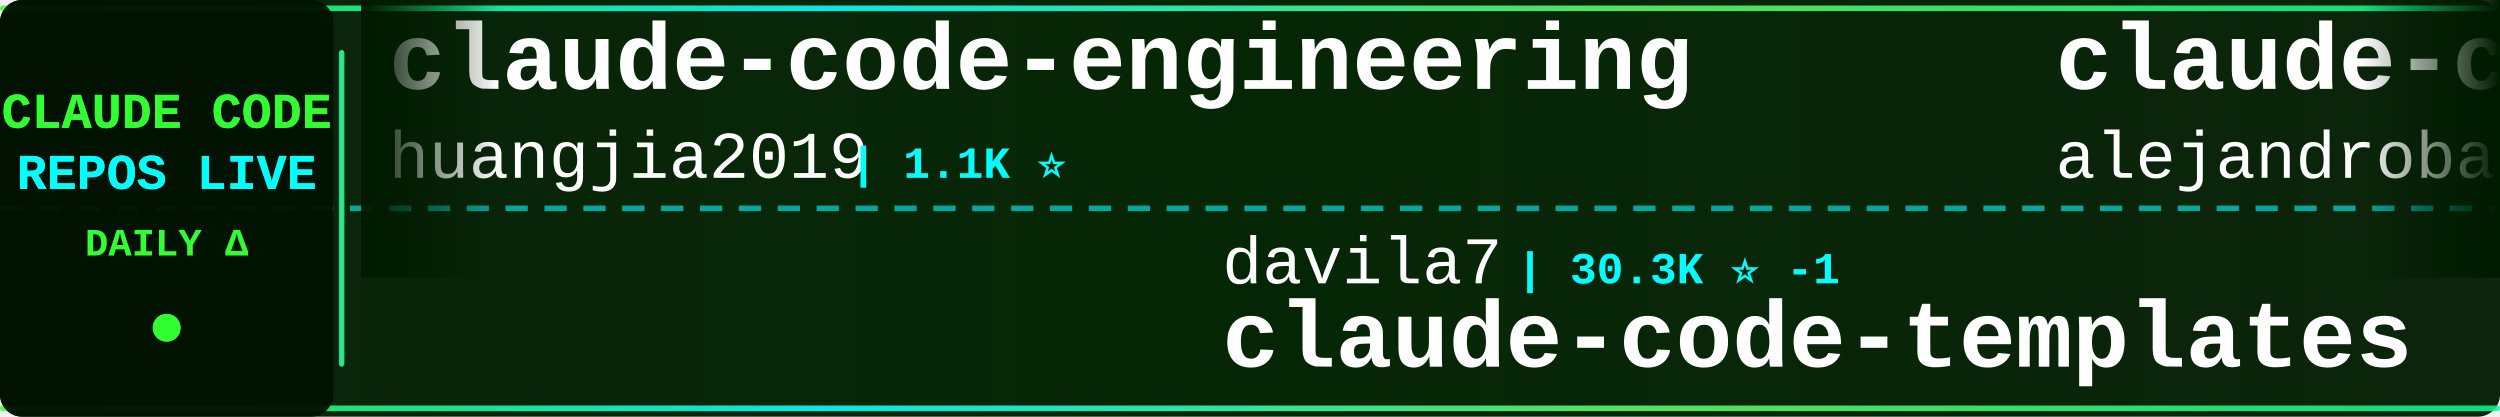
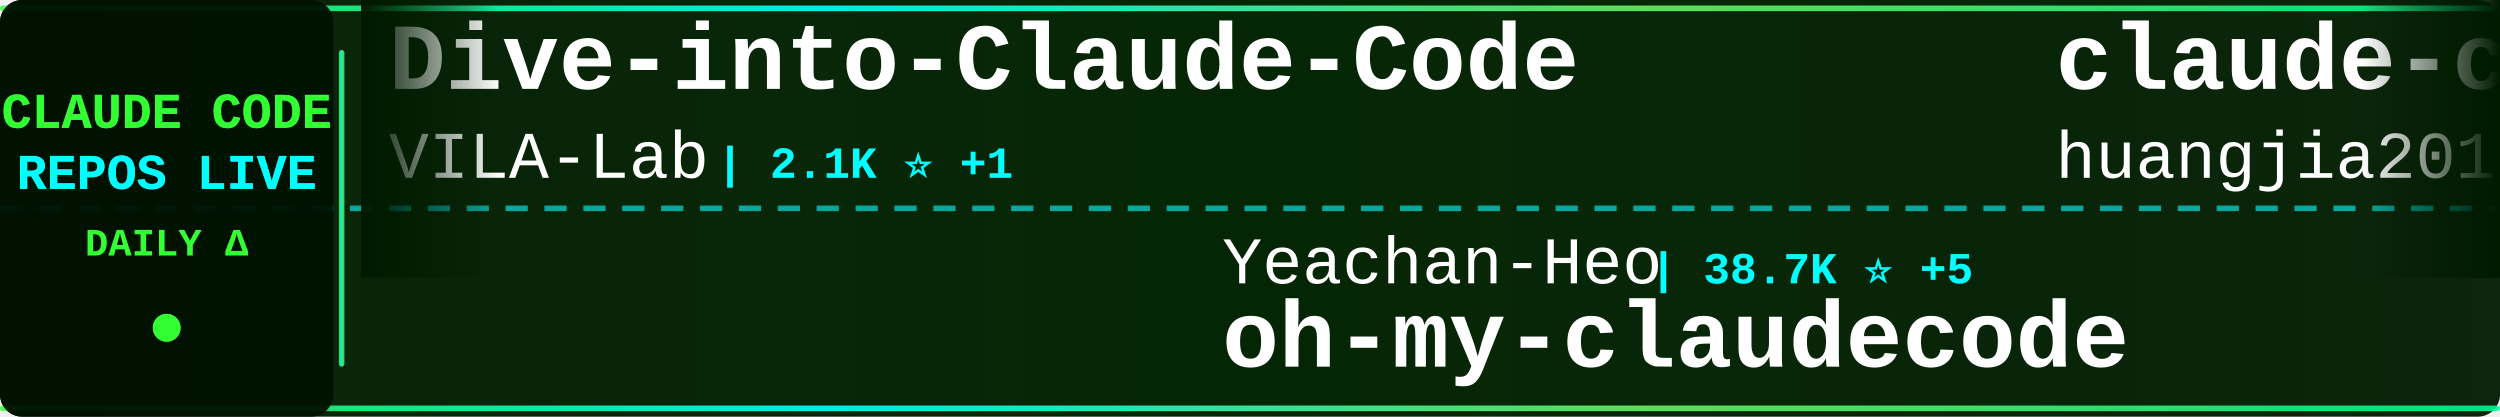
<svg xmlns="http://www.w3.org/2000/svg" width="900" height="150">
  <defs>
    <linearGradient id="tickerBg" x1="0%" y1="0%" x2="100%" y2="0%">
      <stop offset="0%" style="stop-color:#001a00;stop-opacity:0.95" />
      <stop offset="50%" style="stop-color:#002200;stop-opacity:0.98" />
      <stop offset="100%" style="stop-color:#001a00;stop-opacity:0.95" />
    </linearGradient>
    <linearGradient id="borderGrad" x1="0%" y1="0%" x2="100%" y2="0%">
      <stop offset="0%" style="stop-color:#33ff33;stop-opacity:0.85">
        <animate attributeName="stop-opacity" values="0.85;1;0.85" dur="2s" repeatCount="indefinite" />
      </stop>
      <stop offset="33%" style="stop-color:#00ffff;stop-opacity:0.9">
        <animate attributeName="stop-opacity" values="0.9;1;0.9" dur="2.2s" repeatCount="indefinite" />
      </stop>
      <stop offset="66%" style="stop-color:#66ff66;stop-opacity:0.85">
        <animate attributeName="stop-opacity" values="0.85;1;0.85" dur="1.8s" repeatCount="indefinite" />
      </stop>
      <stop offset="100%" style="stop-color:#00ff99;stop-opacity:0.85">
        <animate attributeName="stop-opacity" values="0.85;1;0.85" dur="2s" repeatCount="indefinite" />
      </stop>
    </linearGradient>
    <filter id="textGlow">
      <feGaussianBlur stdDeviation="0.1" result="coloredBlur" />
      <feMerge>
        <feMergeNode in="coloredBlur" />
        <feMergeNode in="SourceGraphic" />
      </feMerge>
    </filter>
    <filter id="metricGlow">
      <feGaussianBlur stdDeviation="0.2" result="coloredBlur" />
      <feMerge>
        <feMergeNode in="coloredBlur" />
        <feMergeNode in="SourceGraphic" />
      </feMerge>
    </filter>
    <linearGradient id="leftFade" x1="0%" y1="0%" x2="100%" y2="0%">
      <stop offset="0%" style="stop-color:#001a00;stop-opacity:1" />
      <stop offset="100%" style="stop-color:#001a00;stop-opacity:0" />
    </linearGradient>
    <linearGradient id="rightFade" x1="0%" y1="0%" x2="100%" y2="0%">
      <stop offset="0%" style="stop-color:#001a00;stop-opacity:0" />
      <stop offset="100%" style="stop-color:#001a00;stop-opacity:1" />
    </linearGradient>
  </defs>
  <rect width="900" height="150" fill="url(#tickerBg)" rx="8" />
  <rect x="0" y="2" width="900" height="2" fill="url(#borderGrad)" rx="1" />
  <rect x="0" y="146" width="900" height="2" fill="url(#borderGrad)" rx="1" />
  <line x1="0" y1="75" x2="900" y2="75" stroke="#00ffff" stroke-width="2" stroke-dasharray="8 6" opacity="0.6" />
  <rect x="0" y="0" width="120" height="150" fill="#001100" opacity="0.95" rx="8" />
  <text x="60" y="46" font-family="'Courier New', monospace" font-size="18" font-weight="bold" fill="#33ff33" text-anchor="middle" filter="url(#textGlow)">
    CLAUDE CODE
  </text>
  <text x="60" y="68" font-family="'Courier New', monospace" font-size="18" font-weight="bold" fill="#00ffff" text-anchor="middle" filter="url(#textGlow)">
    REPOS LIVE
  </text>
  <text x="60" y="92" font-family="'Courier New', monospace" font-size="14" font-weight="bold" fill="#33ff33" text-anchor="middle">
    DAILY Δ
  </text>
  <circle cx="60" cy="118" r="5" fill="#33ff33" filter="url(#metricGlow)">
    <animate attributeName="r" values="4;6;4" dur="1.5s" repeatCount="indefinite" />
    <animate attributeName="opacity" values="0.6;1;0.6" dur="1.5s" repeatCount="indefinite" />
  </circle>
  <rect x="122" y="18" width="2" height="114" fill="url(#borderGrad)" rx="1" />
  <clipPath id="tickerClip">
    <rect x="130" y="0" width="770" height="150" />
  </clipPath>
  <g clip-path="url(#tickerClip)">
    <g id="tickerItems">
      <animateTransform attributeName="transform" attributeType="XML" type="translate" from="0 0" to="-3000 0" dur="54s" repeatCount="indefinite" />
      <g transform="translate(0, 0)">
+         <text x="140" y="32" font-family="'Courier New', monospace" font-size="34" font-weight="bold" fill="#ffffff">Dive-into-Claude-Code</text>
+         <text x="140" y="64" font-family="'Courier New', monospace" font-size="24" font-weight="normal" fill="#ffffff" opacity="1.0">VILA-Lab</text>
+         <text x="258" y="64" font-family="'Courier New', monospace" font-size="16" font-weight="bold" fill="#00ffff"> | 2.1K ⭐ +1</text>
+       </g>
+       <g transform="translate(300, 0)">
+         <text x="140" y="102" font-family="'Courier New', monospace" font-size="24" font-weight="normal" fill="#ffffff" opacity="1.0">Yeachan-Heo</text>
+         <text x="294" y="102" font-family="'Courier New', monospace" font-size="16" font-weight="bold" fill="#00ffff"> | 38.7K ⭐ +5</text>
+         <text x="140" y="132" font-family="'Courier New', monospace" font-size="34" font-weight="bold" fill="#ffffff">oh-my-claudecode</text>
+       </g>
+       <g transform="translate(600, 0)">
        <text x="140" y="32" font-family="'Courier New', monospace" font-size="34" font-weight="bold" fill="#ffffff">claude-code-engineering</text>
        <text x="140" y="64" font-family="'Courier New', monospace" font-size="24" font-weight="normal" fill="#ffffff" opacity="1.0">huangjia2019</text>
        <text x="306" y="64" font-family="'Courier New', monospace" font-size="16" font-weight="bold" fill="#00ffff"> | 1.1K ⭐</text>
      </g>
-       <g transform="translate(300, 0)">
-         <text x="140" y="102" font-family="'Courier New', monospace" font-size="24" font-weight="normal" fill="#ffffff" opacity="1.0">davila7</text>
-         <text x="246" y="102" font-family="'Courier New', monospace" font-size="16" font-weight="bold" fill="#00ffff"> | 30.3K ⭐ -1</text>
-         <text x="140" y="132" font-family="'Courier New', monospace" font-size="34" font-weight="bold" fill="#ffffff">claude-code-templates</text>
-       </g>
-       <g transform="translate(600, 0)">
-         <text x="140" y="32" font-family="'Courier New', monospace" font-size="34" font-weight="bold" fill="#ffffff">claude-code-from-source</text>
-         <text x="140" y="64" font-family="'Courier New', monospace" font-size="24" font-weight="normal" fill="#ffffff" opacity="1.0">alejandrobalderas</text>
-         <text x="366" y="64" font-family="'Courier New', monospace" font-size="16" font-weight="bold" fill="#00ffff"> | 2.8K ⭐ +1</text>
-       </g>
      <g transform="translate(900, 0)">
-         <text x="140" y="102" font-family="'Courier New', monospace" font-size="24" font-weight="normal" fill="#ffffff" opacity="1.0">huangserva</text>
-         <text x="282" y="102" font-family="'Courier New', monospace" font-size="16" font-weight="bold" fill="#00ffff"> | 623 ⭐ +1</text>
-         <text x="140" y="132" font-family="'Courier New', monospace" font-size="34" font-weight="bold" fill="#ffffff">claude-code-cli</text>
+         <text x="140" y="102" font-family="'Courier New', monospace" font-size="24" font-weight="normal" fill="#ffffff" opacity="1.0">anthropics</text>
+         <text x="282" y="102" font-family="'Courier New', monospace" font-size="16" font-weight="bold" fill="#00ffff"> | 171.0K ⭐ +20</text>
+         <text x="140" y="132" font-family="'Courier New', monospace" font-size="34" font-weight="bold" fill="#ffffff">skills</text>
      </g>
      <g transform="translate(1200, 0)">
-         <text x="140" y="32" font-family="'Courier New', monospace" font-size="34" font-weight="bold" fill="#ffffff">Claude-code</text>
-         <text x="140" y="64" font-family="'Courier New', monospace" font-size="24" font-weight="normal" fill="#ffffff" opacity="1.0">zstmfhy</text>
-         <text x="246" y="64" font-family="'Courier New', monospace" font-size="16" font-weight="bold" fill="#00ffff"> | 190 ⭐</text>
+         <text x="140" y="32" font-family="'Courier New', monospace" font-size="34" font-weight="bold" fill="#ffffff">how-claude-code-works</text>
+         <text x="140" y="64" font-family="'Courier New', monospace" font-size="24" font-weight="normal" fill="#ffffff" opacity="1.0">Windy3f3f3f3f</text>
+         <text x="318" y="64" font-family="'Courier New', monospace" font-size="16" font-weight="bold" fill="#00ffff"> | 3.5K ⭐ +1</text>
      </g>
      <g transform="translate(1500, 0)">
-         <text x="140" y="102" font-family="'Courier New', monospace" font-size="24" font-weight="normal" fill="#ffffff" opacity="1.0">ding113</text>
-         <text x="246" y="102" font-family="'Courier New', monospace" font-size="16" font-weight="bold" fill="#00ffff"> | 3.3K ⭐</text>
-         <text x="140" y="132" font-family="'Courier New', monospace" font-size="34" font-weight="bold" fill="#ffffff">claude-code-hub</text>
+         <text x="140" y="102" font-family="'Courier New', monospace" font-size="24" font-weight="normal" fill="#ffffff" opacity="1.0">andrew-kramer-inno</text>
+         <text x="378" y="102" font-family="'Courier New', monospace" font-size="16" font-weight="bold" fill="#00ffff"> | 594 ⭐</text>
+         <text x="140" y="132" font-family="'Courier New', monospace" font-size="34" font-weight="bold" fill="#ffffff">claude-code-source-build</text>
      </g>
      <g transform="translate(1800, 0)">
-         <text x="140" y="32" font-family="'Courier New', monospace" font-size="34" font-weight="bold" fill="#ffffff">claude-code-workflows</text>
-         <text x="140" y="64" font-family="'Courier New', monospace" font-size="24" font-weight="normal" fill="#ffffff" opacity="1.0">OneRedOak</text>
-         <text x="270" y="64" font-family="'Courier New', monospace" font-size="16" font-weight="bold" fill="#00ffff"> | 3.9K ⭐</text>
+         <text x="140" y="32" font-family="'Courier New', monospace" font-size="34" font-weight="bold" fill="#ffffff">claude-code-showcase</text>
+         <text x="140" y="64" font-family="'Courier New', monospace" font-size="24" font-weight="normal" fill="#ffffff" opacity="1.0">ChrisWiles</text>
+         <text x="282" y="64" font-family="'Courier New', monospace" font-size="16" font-weight="bold" fill="#00ffff"> | 6.0K ⭐</text>
      </g>
      <g transform="translate(2100, 0)">
-         <text x="140" y="102" font-family="'Courier New', monospace" font-size="24" font-weight="normal" fill="#ffffff" opacity="1.0">WorldFlowAI</text>
-         <text x="294" y="102" font-family="'Courier New', monospace" font-size="16" font-weight="bold" fill="#00ffff"> | 1.6K ⭐ +9</text>
-         <text x="140" y="132" font-family="'Courier New', monospace" font-size="34" font-weight="bold" fill="#ffffff">everything-claude-code</text>
+         <text x="140" y="102" font-family="'Courier New', monospace" font-size="24" font-weight="normal" fill="#ffffff" opacity="1.0">shareAI-lab</text>
+         <text x="294" y="102" font-family="'Courier New', monospace" font-size="16" font-weight="bold" fill="#00ffff"> | 74.9K ⭐ +11</text>
+         <text x="140" y="132" font-family="'Courier New', monospace" font-size="34" font-weight="bold" fill="#ffffff">learn-claude-code</text>
      </g>
      <g transform="translate(2400, 0)">
-         <text x="140" y="32" font-family="'Courier New', monospace" font-size="34" font-weight="bold" fill="#ffffff">claude-code-from-scratch</text>
-         <text x="140" y="64" font-family="'Courier New', monospace" font-size="24" font-weight="normal" fill="#ffffff" opacity="1.0">Windy3f3f3f3f</text>
-         <text x="318" y="64" font-family="'Courier New', monospace" font-size="16" font-weight="bold" fill="#00ffff"> | 2.6K ⭐ +1</text>
+         <text x="140" y="32" font-family="'Courier New', monospace" font-size="34" font-weight="bold" fill="#ffffff">claude-code-book</text>
+         <text x="140" y="64" font-family="'Courier New', monospace" font-size="24" font-weight="normal" fill="#ffffff" opacity="1.0">lintsinghua</text>
+         <text x="294" y="64" font-family="'Courier New', monospace" font-size="16" font-weight="bold" fill="#00ffff"> | 4.1K ⭐</text>
      </g>
      <g transform="translate(2700, 0)">
-         <text x="140" y="102" font-family="'Courier New', monospace" font-size="24" font-weight="normal" fill="#ffffff" opacity="1.0">digitalsamba</text>
-         <text x="306" y="102" font-family="'Courier New', monospace" font-size="16" font-weight="bold" fill="#00ffff"> | 2.0K ⭐ +1</text>
-         <text x="140" y="132" font-family="'Courier New', monospace" font-size="34" font-weight="bold" fill="#ffffff">claude-code-video-toolki...</text>
+         <text x="140" y="102" font-family="'Courier New', monospace" font-size="24" font-weight="normal" fill="#ffffff" opacity="1.0">alejandrobalderas</text>
+         <text x="366" y="102" font-family="'Courier New', monospace" font-size="16" font-weight="bold" fill="#00ffff"> | 2.8K ⭐</text>
+         <text x="140" y="132" font-family="'Courier New', monospace" font-size="34" font-weight="bold" fill="#ffffff">claude-code-from-source</text>
      </g>
      <g transform="translate(3000, 0)">
+         <text x="140" y="32" font-family="'Courier New', monospace" font-size="34" font-weight="bold" fill="#ffffff">Dive-into-Claude-Code</text>
+         <text x="140" y="64" font-family="'Courier New', monospace" font-size="24" font-weight="normal" fill="#ffffff" opacity="1.0">VILA-Lab</text>
+         <text x="258" y="64" font-family="'Courier New', monospace" font-size="16" font-weight="bold" fill="#00ffff"> | 2.1K ⭐ +1</text>
+       </g>
+       <g transform="translate(3300, 0)">
+         <text x="140" y="102" font-family="'Courier New', monospace" font-size="24" font-weight="normal" fill="#ffffff" opacity="1.0">Yeachan-Heo</text>
+         <text x="294" y="102" font-family="'Courier New', monospace" font-size="16" font-weight="bold" fill="#00ffff"> | 38.7K ⭐ +5</text>
+         <text x="140" y="132" font-family="'Courier New', monospace" font-size="34" font-weight="bold" fill="#ffffff">oh-my-claudecode</text>
+       </g>
+       <g transform="translate(3600, 0)">
        <text x="140" y="32" font-family="'Courier New', monospace" font-size="34" font-weight="bold" fill="#ffffff">claude-code-engineering</text>
        <text x="140" y="64" font-family="'Courier New', monospace" font-size="24" font-weight="normal" fill="#ffffff" opacity="1.0">huangjia2019</text>
        <text x="306" y="64" font-family="'Courier New', monospace" font-size="16" font-weight="bold" fill="#00ffff"> | 1.1K ⭐</text>
      </g>
-       <g transform="translate(3300, 0)">
-         <text x="140" y="102" font-family="'Courier New', monospace" font-size="24" font-weight="normal" fill="#ffffff" opacity="1.0">davila7</text>
-         <text x="246" y="102" font-family="'Courier New', monospace" font-size="16" font-weight="bold" fill="#00ffff"> | 30.3K ⭐ -1</text>
-         <text x="140" y="132" font-family="'Courier New', monospace" font-size="34" font-weight="bold" fill="#ffffff">claude-code-templates</text>
-       </g>
-       <g transform="translate(3600, 0)">
-         <text x="140" y="32" font-family="'Courier New', monospace" font-size="34" font-weight="bold" fill="#ffffff">claude-code-from-source</text>
-         <text x="140" y="64" font-family="'Courier New', monospace" font-size="24" font-weight="normal" fill="#ffffff" opacity="1.0">alejandrobalderas</text>
-         <text x="366" y="64" font-family="'Courier New', monospace" font-size="16" font-weight="bold" fill="#00ffff"> | 2.8K ⭐ +1</text>
-       </g>
      <g transform="translate(3900, 0)">
-         <text x="140" y="102" font-family="'Courier New', monospace" font-size="24" font-weight="normal" fill="#ffffff" opacity="1.0">huangserva</text>
-         <text x="282" y="102" font-family="'Courier New', monospace" font-size="16" font-weight="bold" fill="#00ffff"> | 623 ⭐ +1</text>
-         <text x="140" y="132" font-family="'Courier New', monospace" font-size="34" font-weight="bold" fill="#ffffff">claude-code-cli</text>
+         <text x="140" y="102" font-family="'Courier New', monospace" font-size="24" font-weight="normal" fill="#ffffff" opacity="1.0">anthropics</text>
+         <text x="282" y="102" font-family="'Courier New', monospace" font-size="16" font-weight="bold" fill="#00ffff"> | 171.0K ⭐ +20</text>
+         <text x="140" y="132" font-family="'Courier New', monospace" font-size="34" font-weight="bold" fill="#ffffff">skills</text>
      </g>
    </g>
  </g>
  <rect x="130" y="0" width="50" height="100" fill="url(#leftFade)" />
  <rect x="850" y="0" width="50" height="100" fill="url(#rightFade)" />
</svg>
